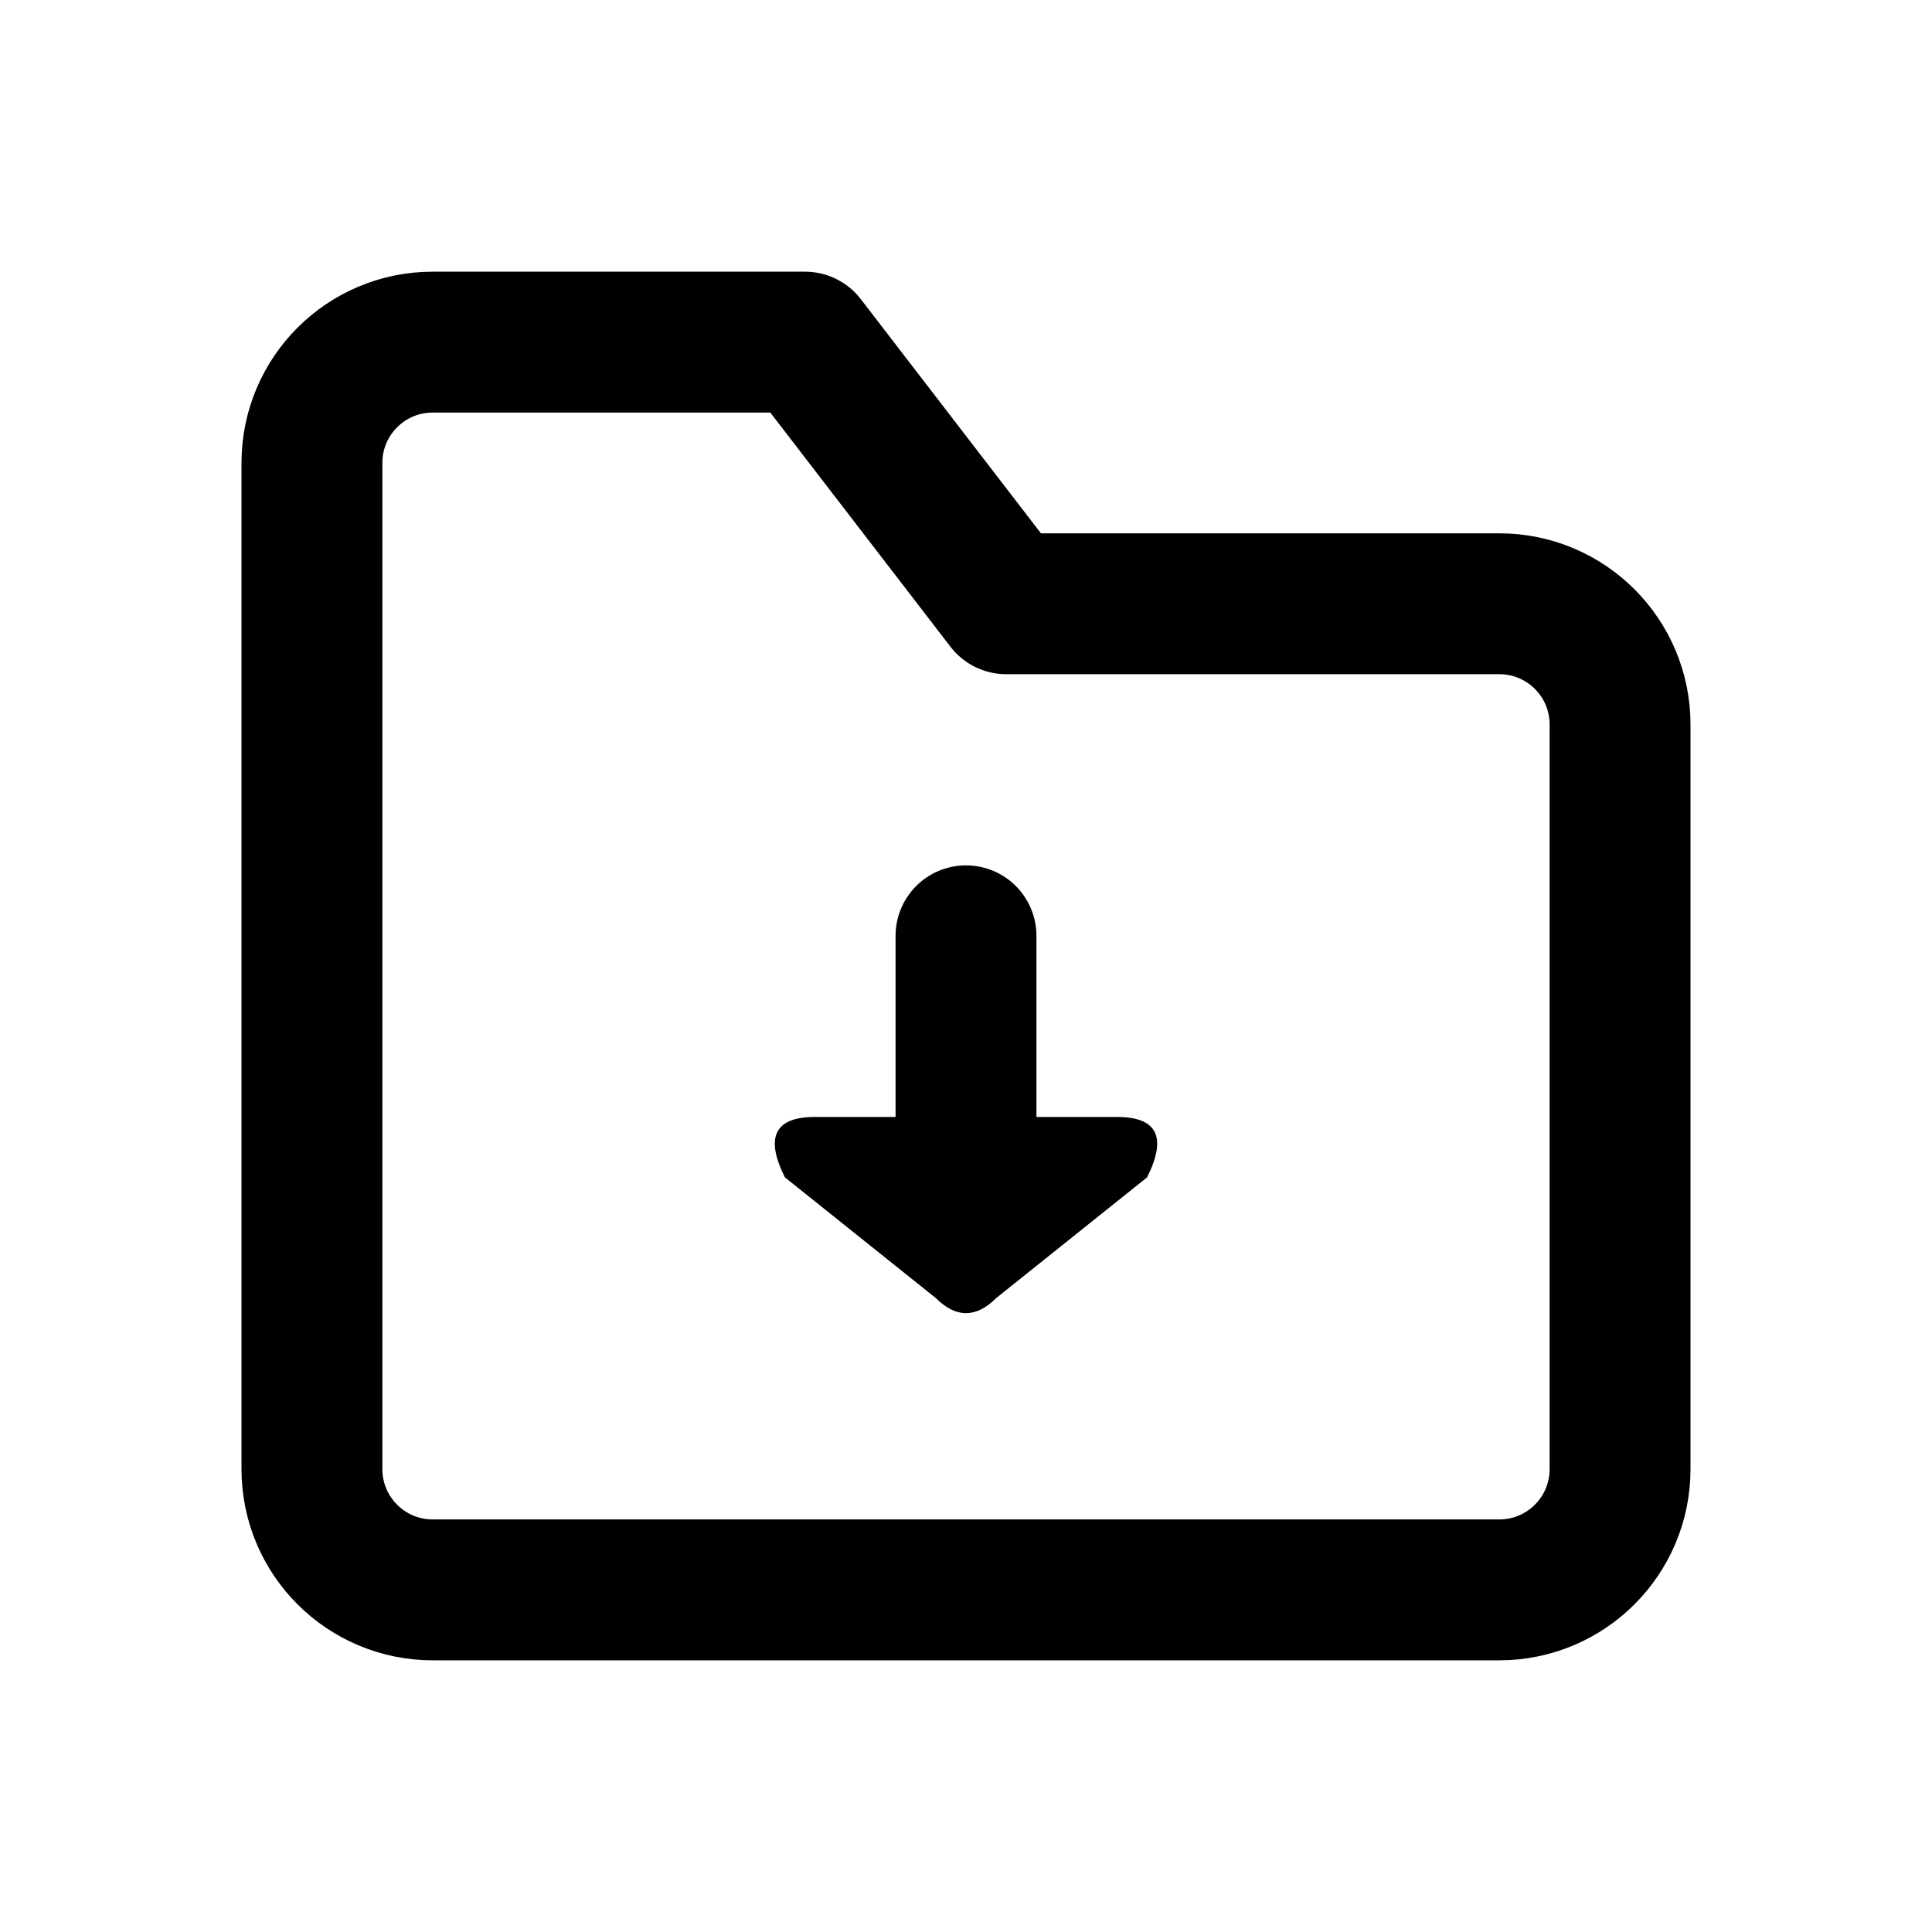
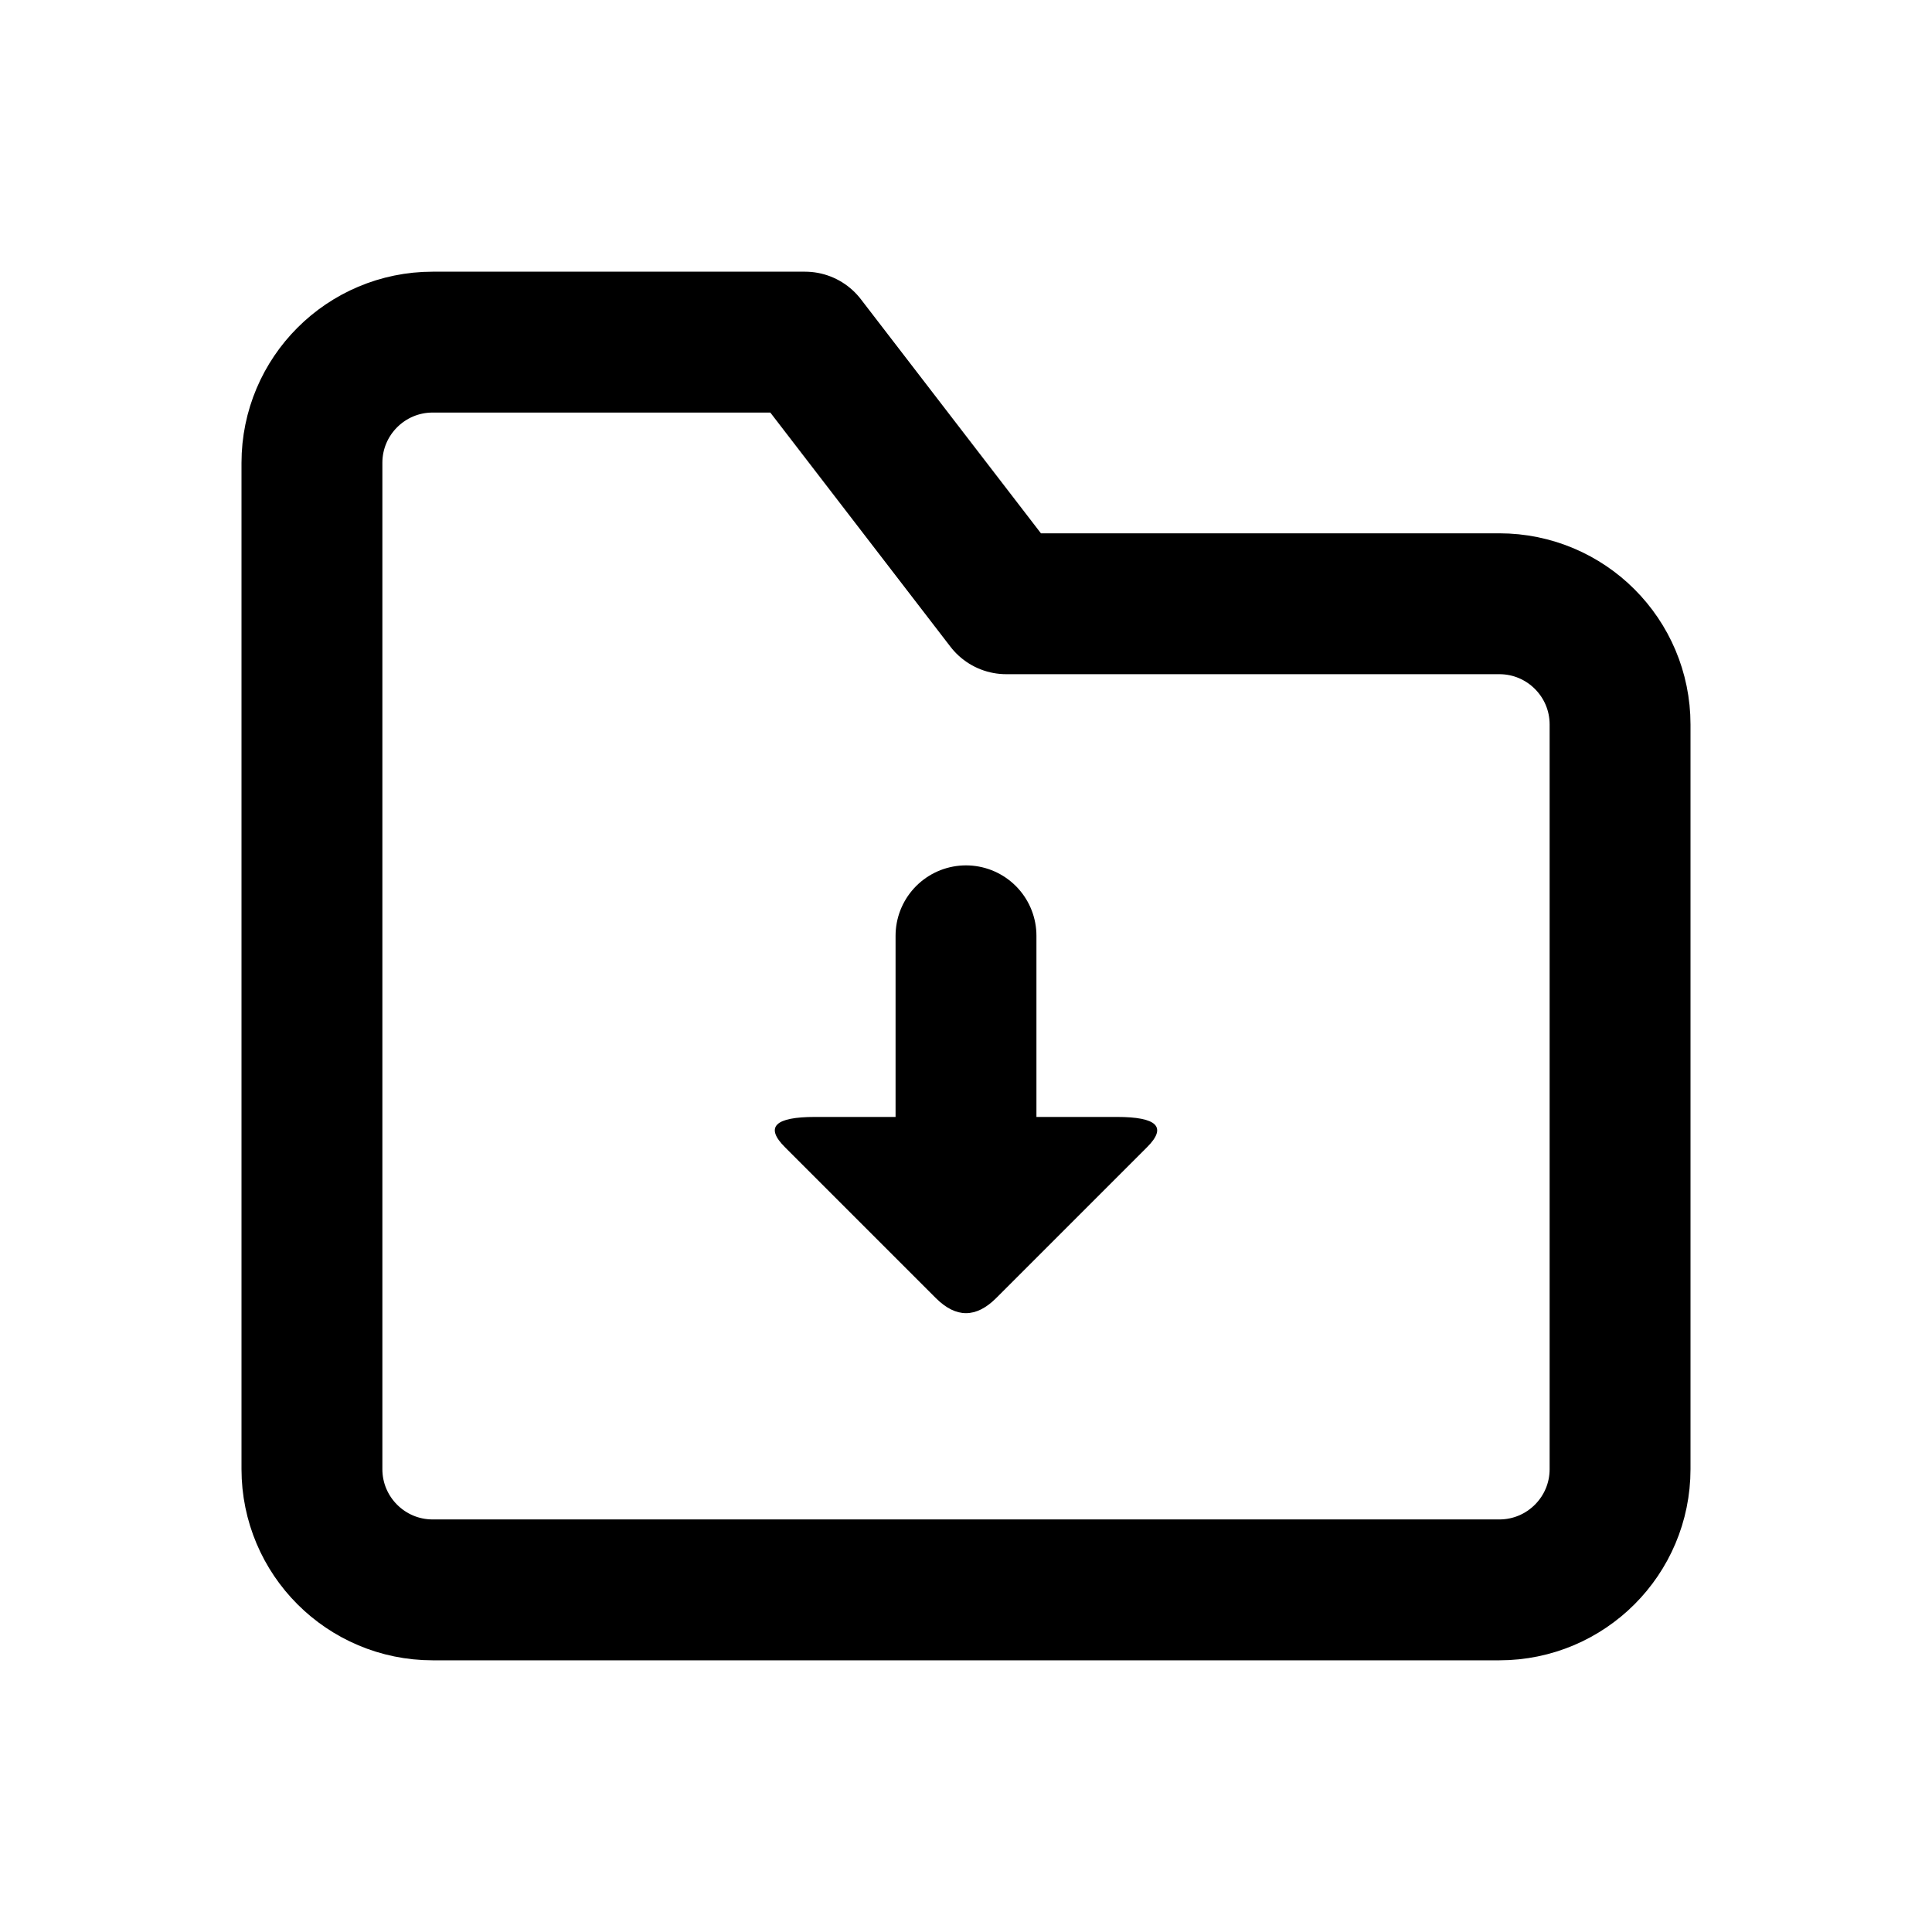
<svg xmlns="http://www.w3.org/2000/svg" width="24" height="24" viewBox="0 0 24 24" fill="none" stroke="currentColor" stroke-width="1.75" stroke-linecap="round" stroke-linejoin="round" aria-hidden="true" focusable="false">
  <path d="M3.875 7.5V5.75A1.5 1.5 0 0 1 5.375 4.25H10L12.5 7.5H18.625A1.5 1.5 0 0 1 20.125 9V18.25A1.5 1.5 0 0 1 18.625 19.75H5.375A1.5 1.5 0 0 1 3.875 18.25V7.5Z" />
  <path d="M12 14.25V11.625" />
-   <path d="M13.875 13.875Q14.625 13.875 14.25 14.625L12.375 16.125Q12 16.5 11.625 16.125L9.75 14.625Q9.375 13.875 10.125 13.875Z" fill="currentColor" stroke="none" />
+   <path d="M13.875 13.875Q14.625 13.875 14.25 14.25L12.375 16.125Q12 16.5 11.625 16.125L9.75 14.25Q9.375 13.875 10.125 13.875Z" fill="currentColor" stroke="none" />
</svg>
